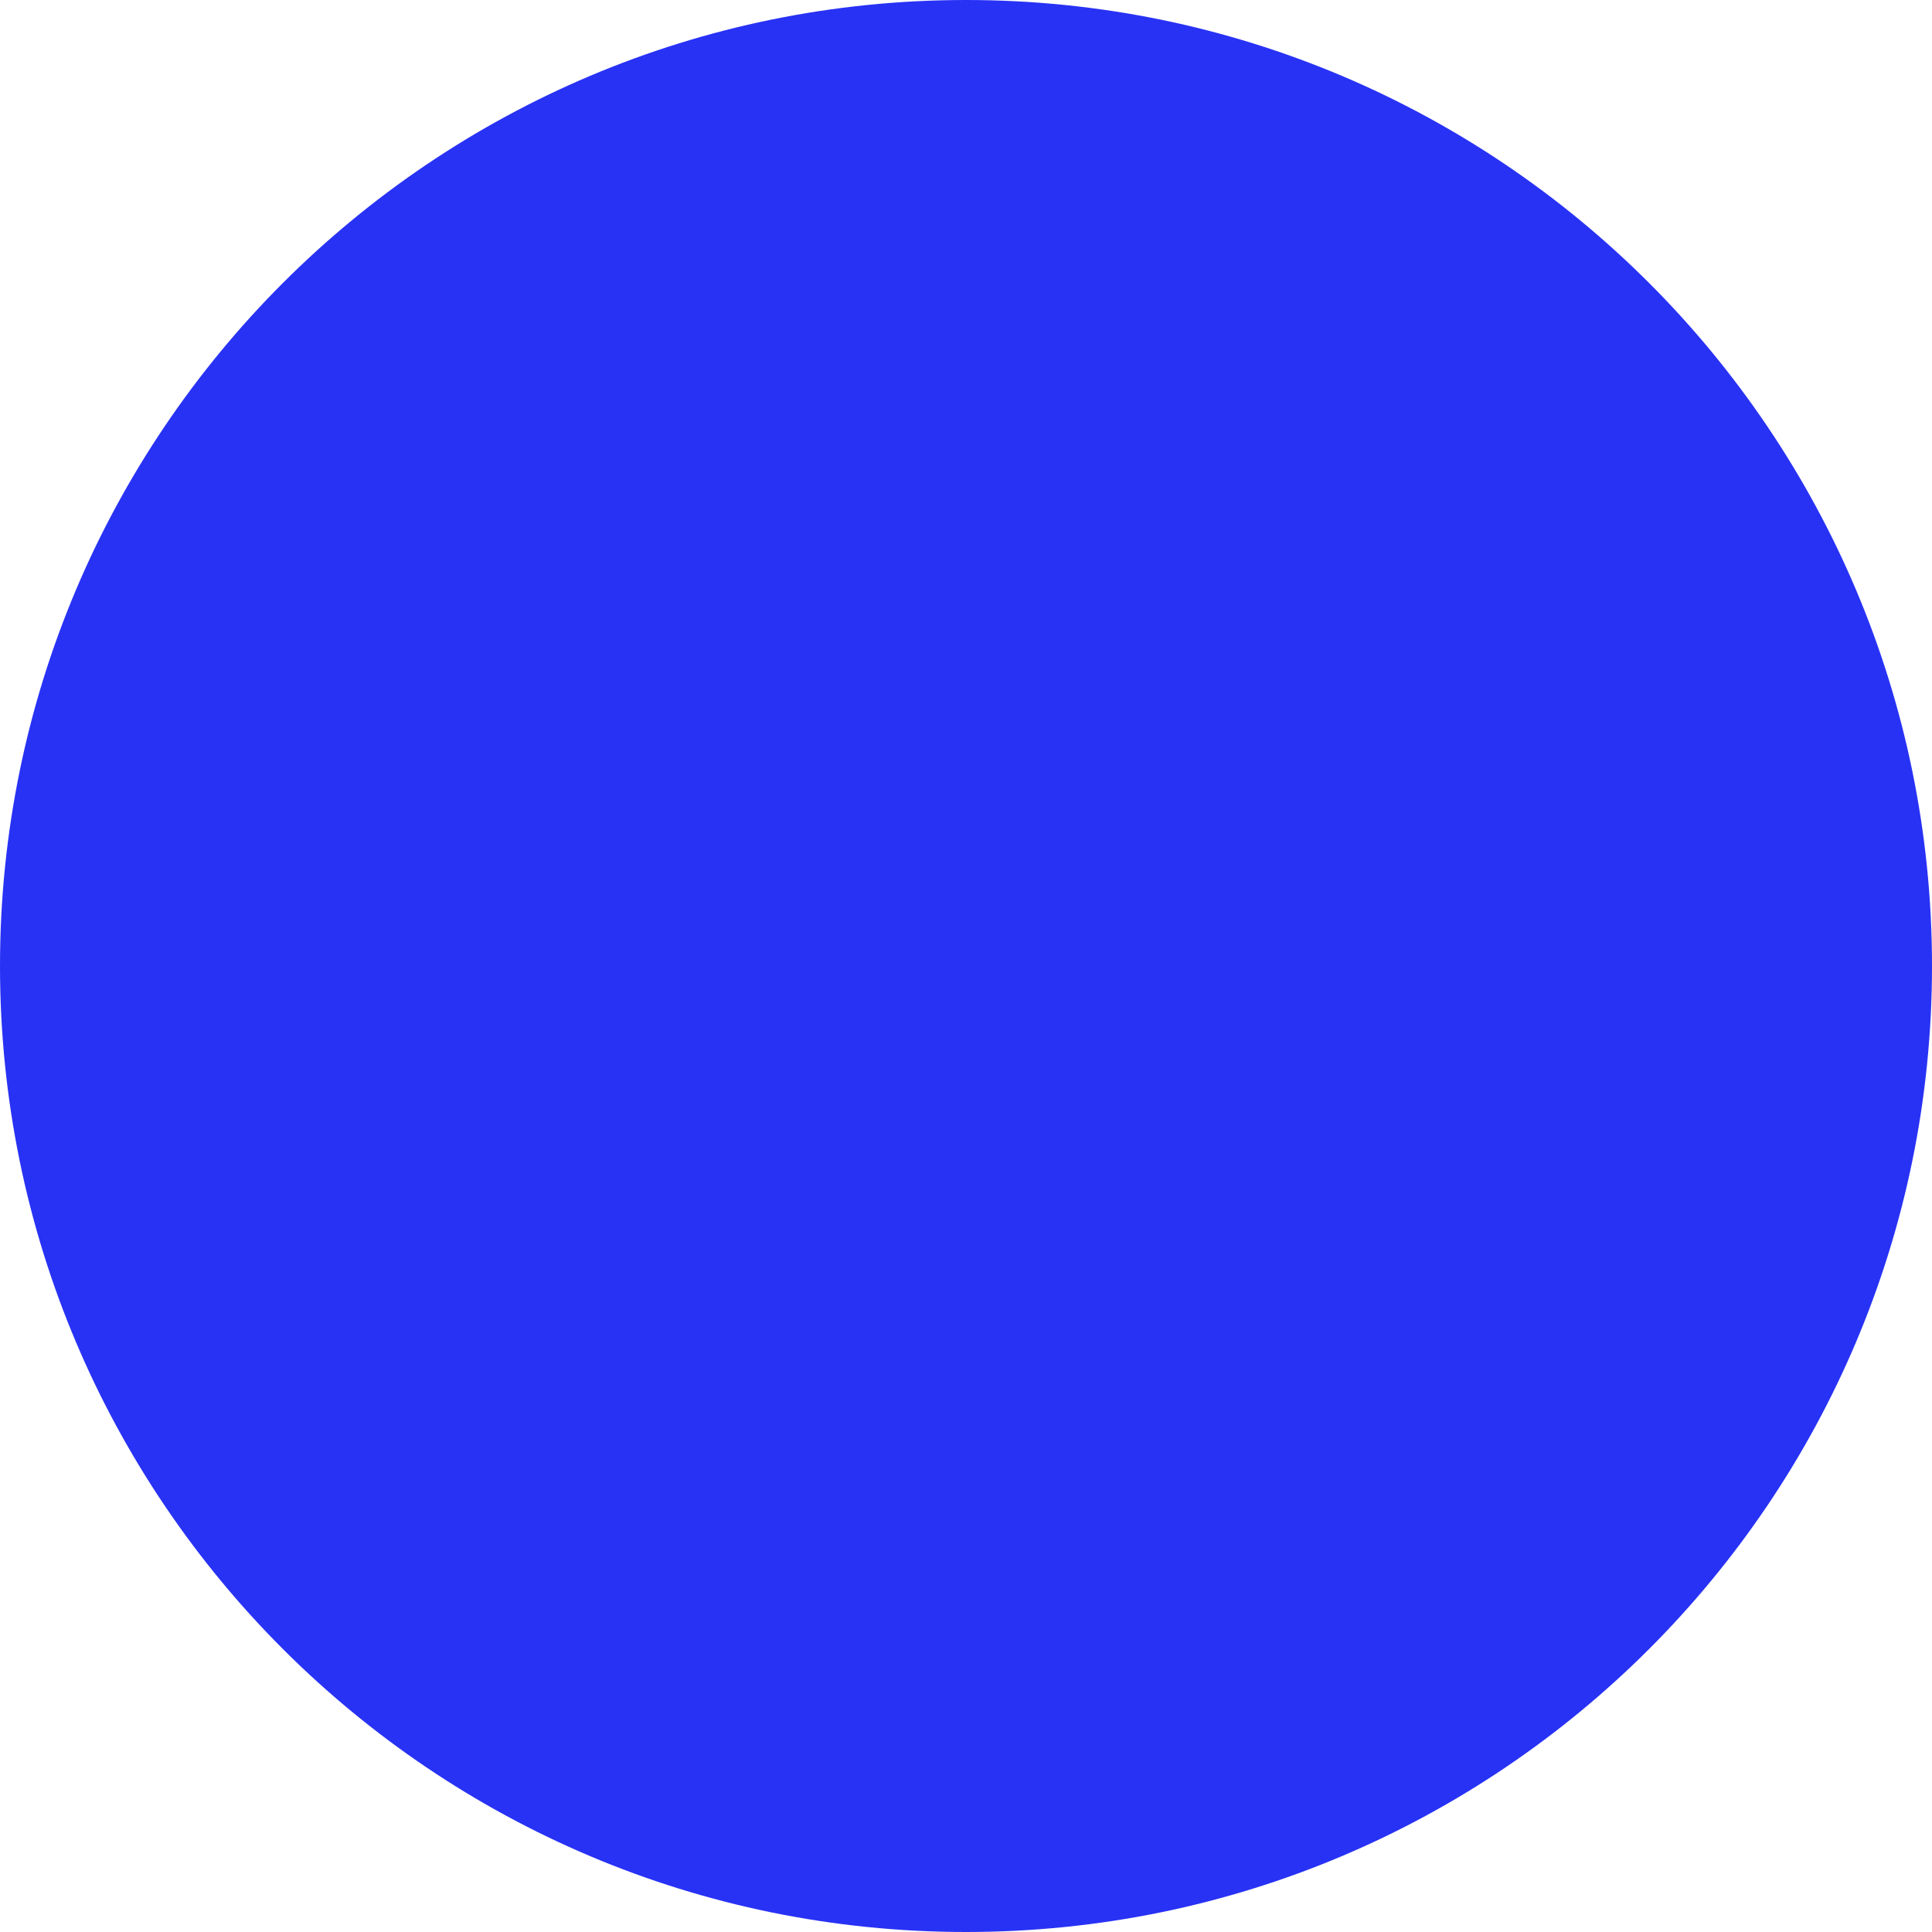
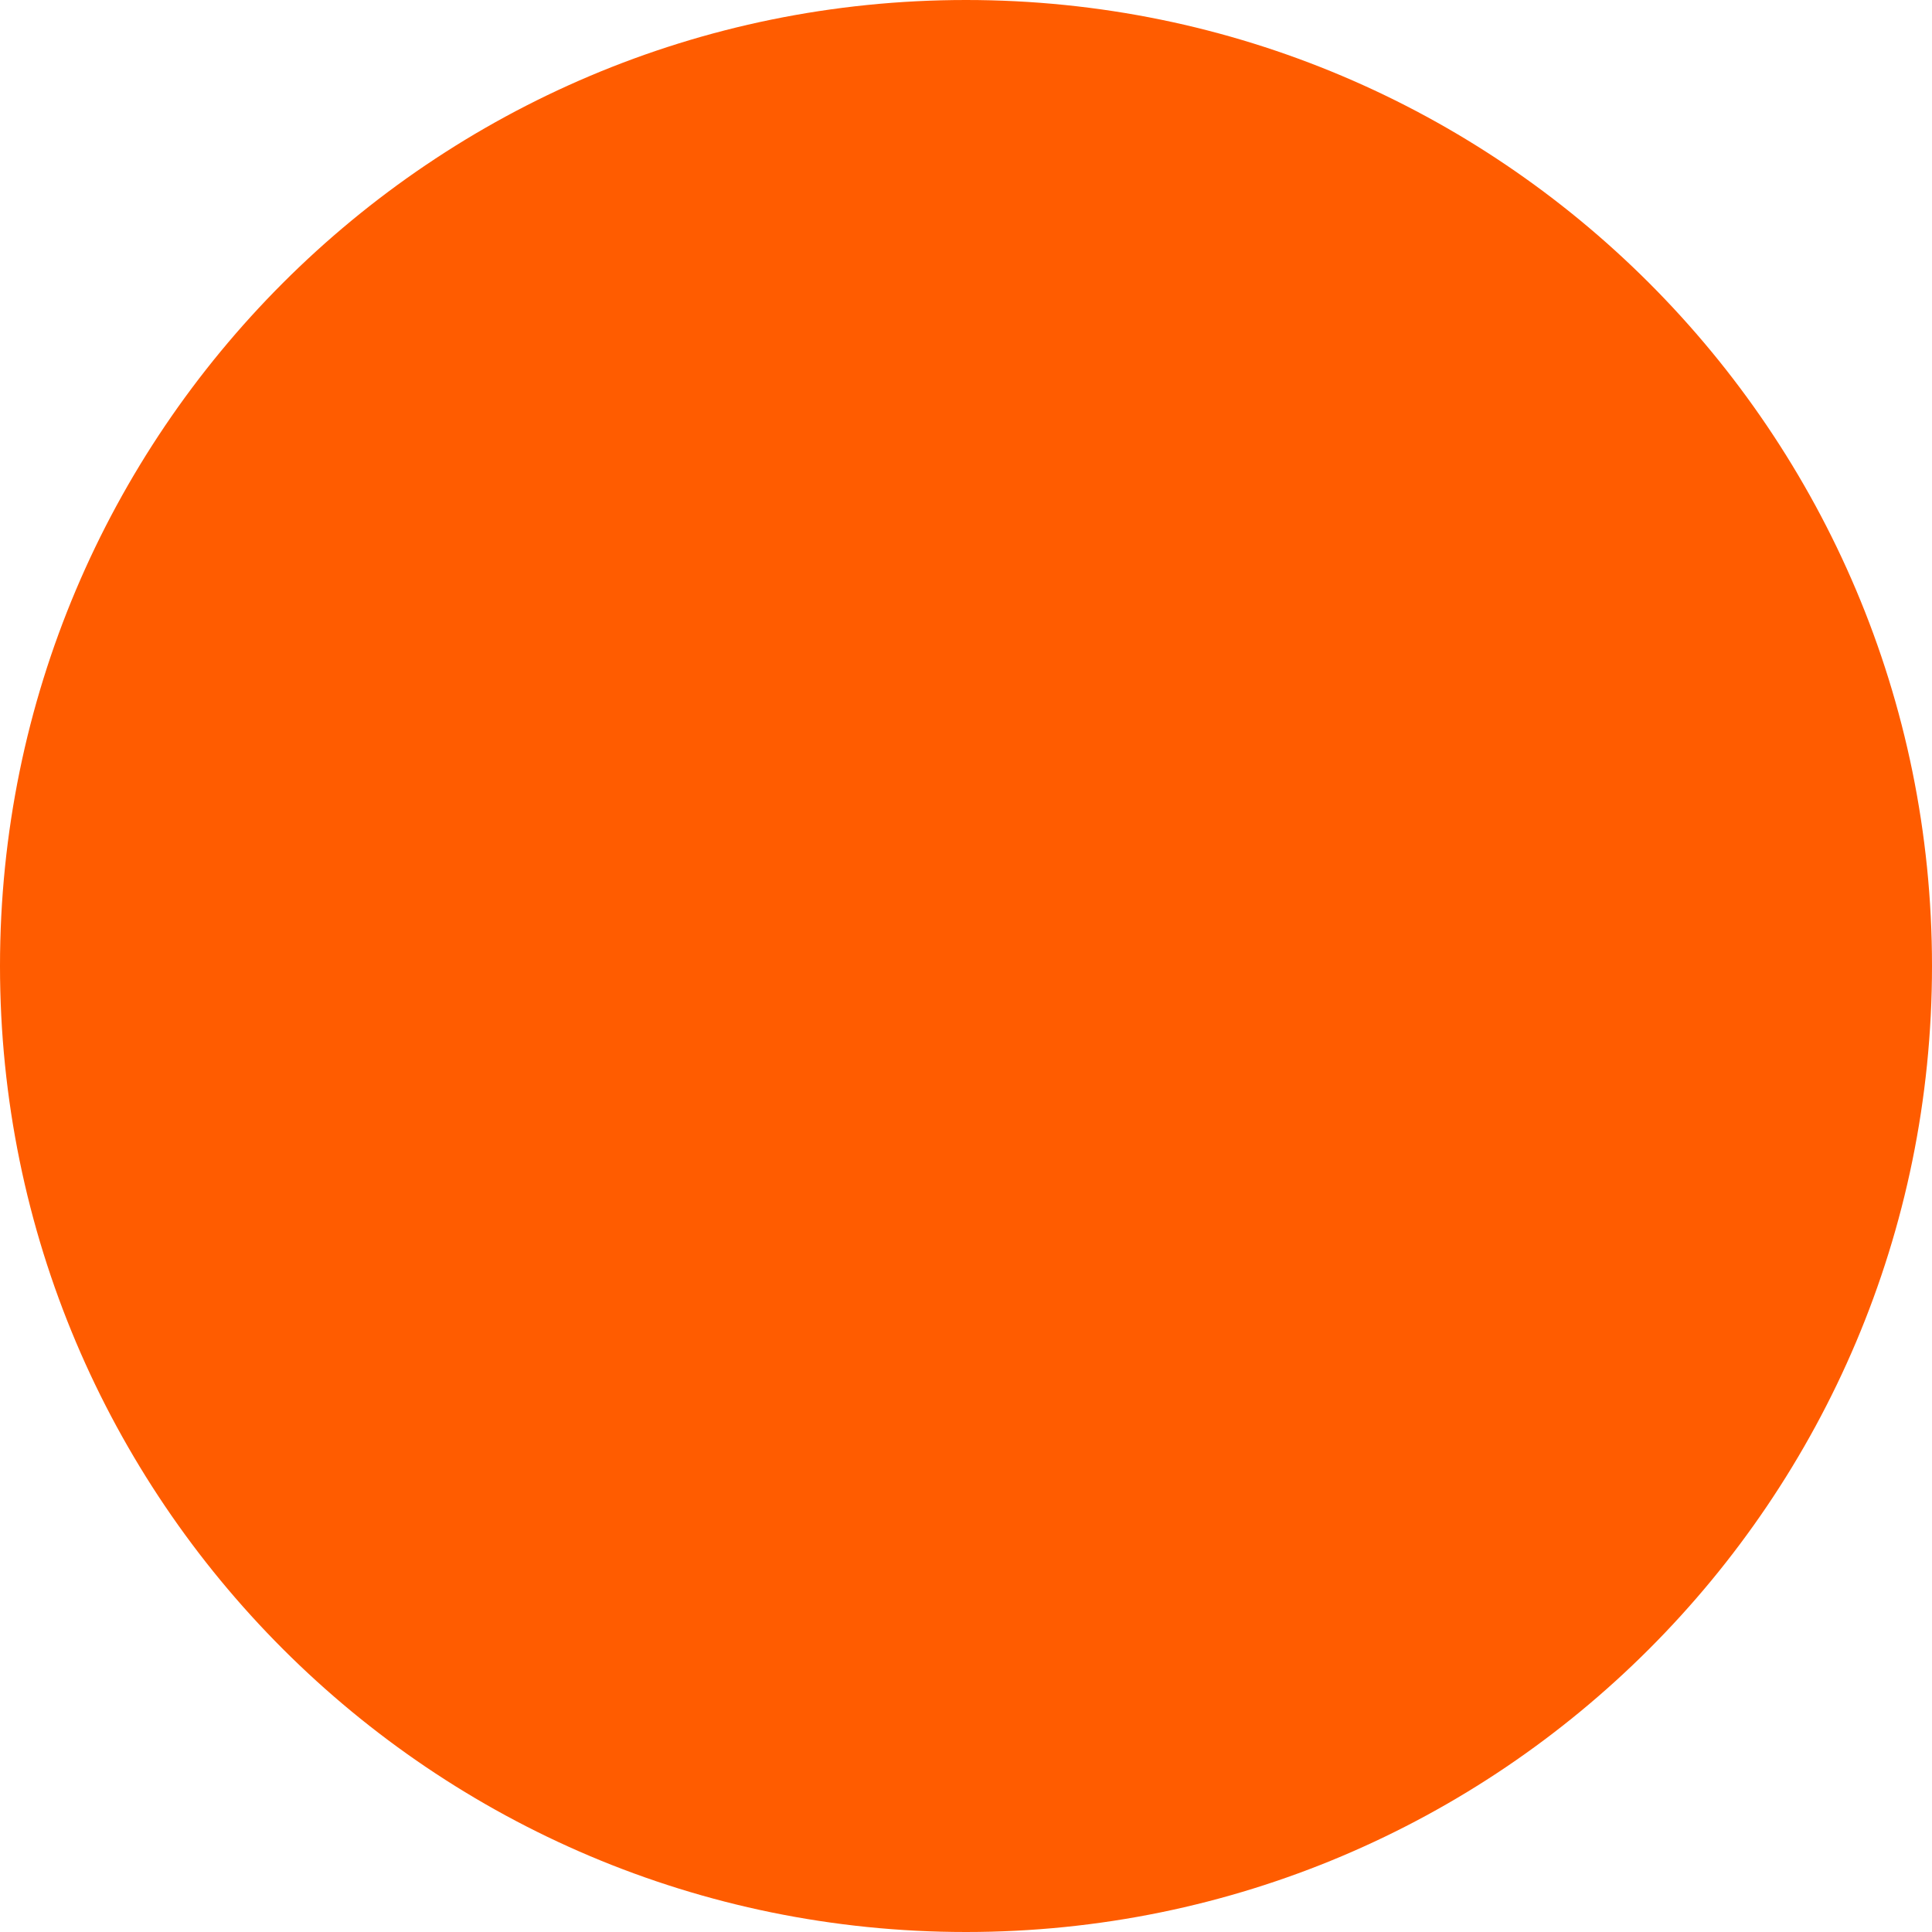
<svg xmlns="http://www.w3.org/2000/svg" width="24" height="24" viewBox="0 0 24 24" fill="none">
-   <circle cx="12" cy="12" r="12" fill="#2832F5" />
+   <circle cx="12" cy="12" r="12" fill="#ff5c00" />
</svg>
